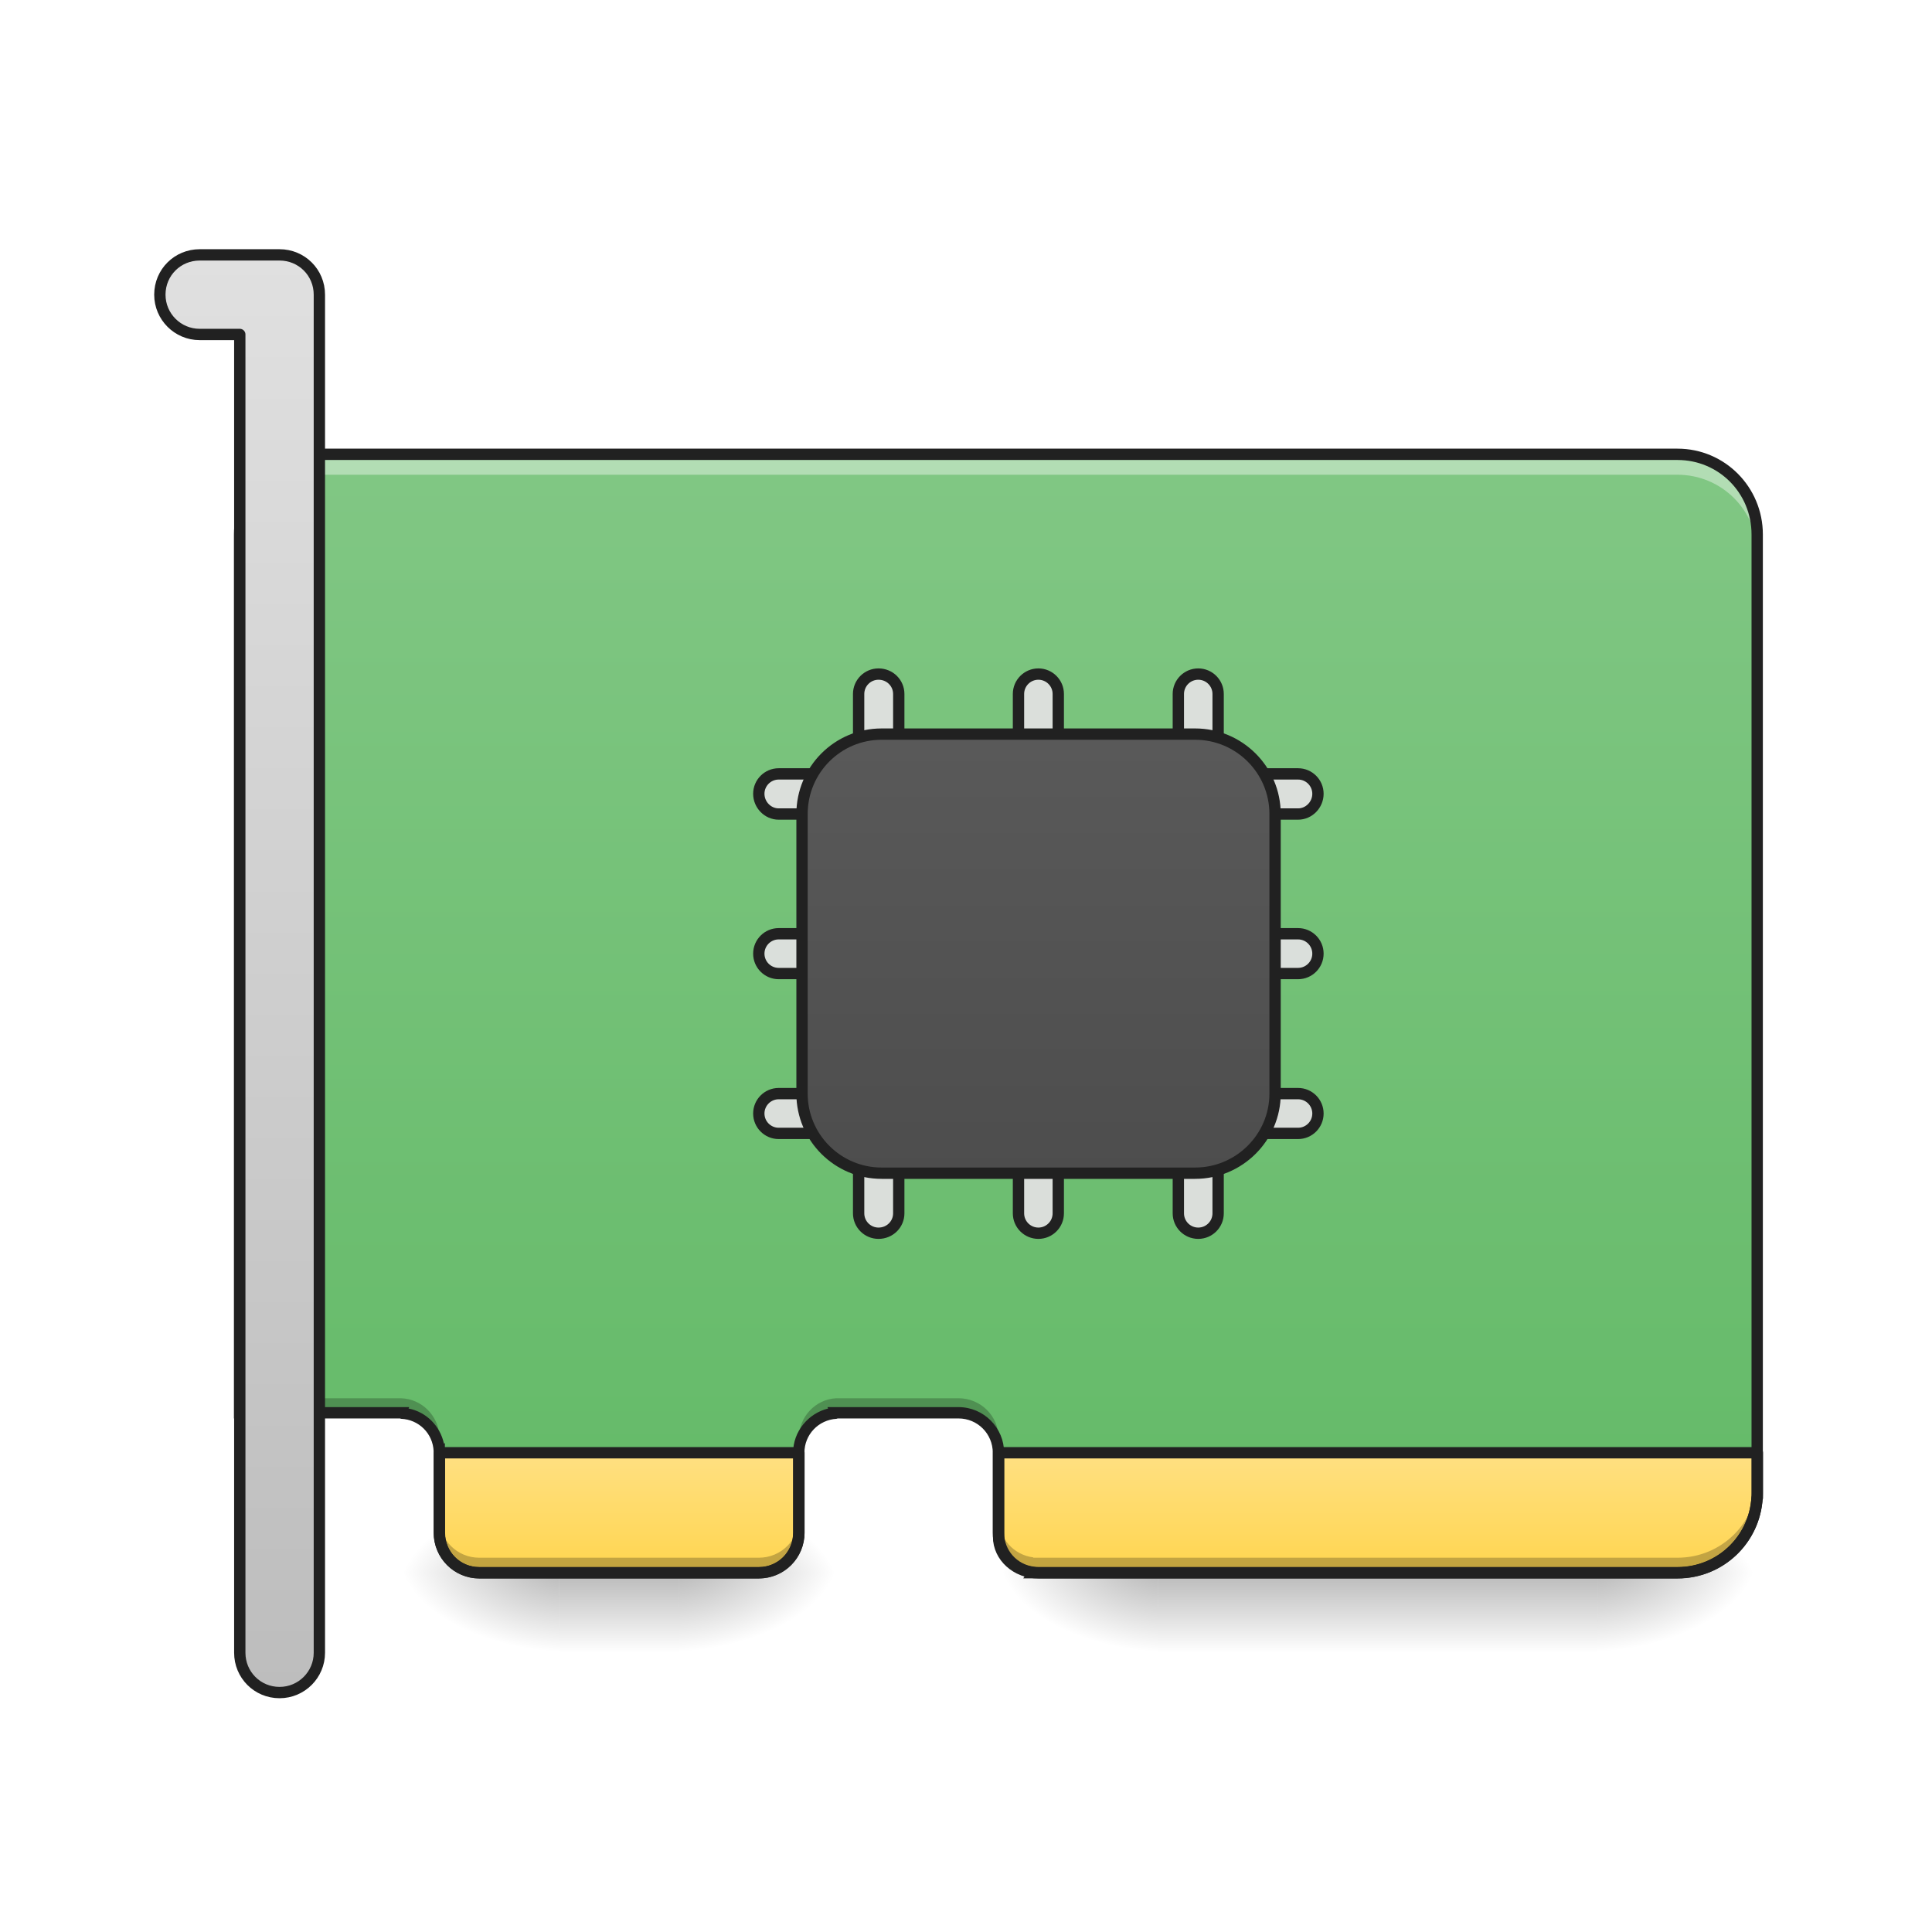
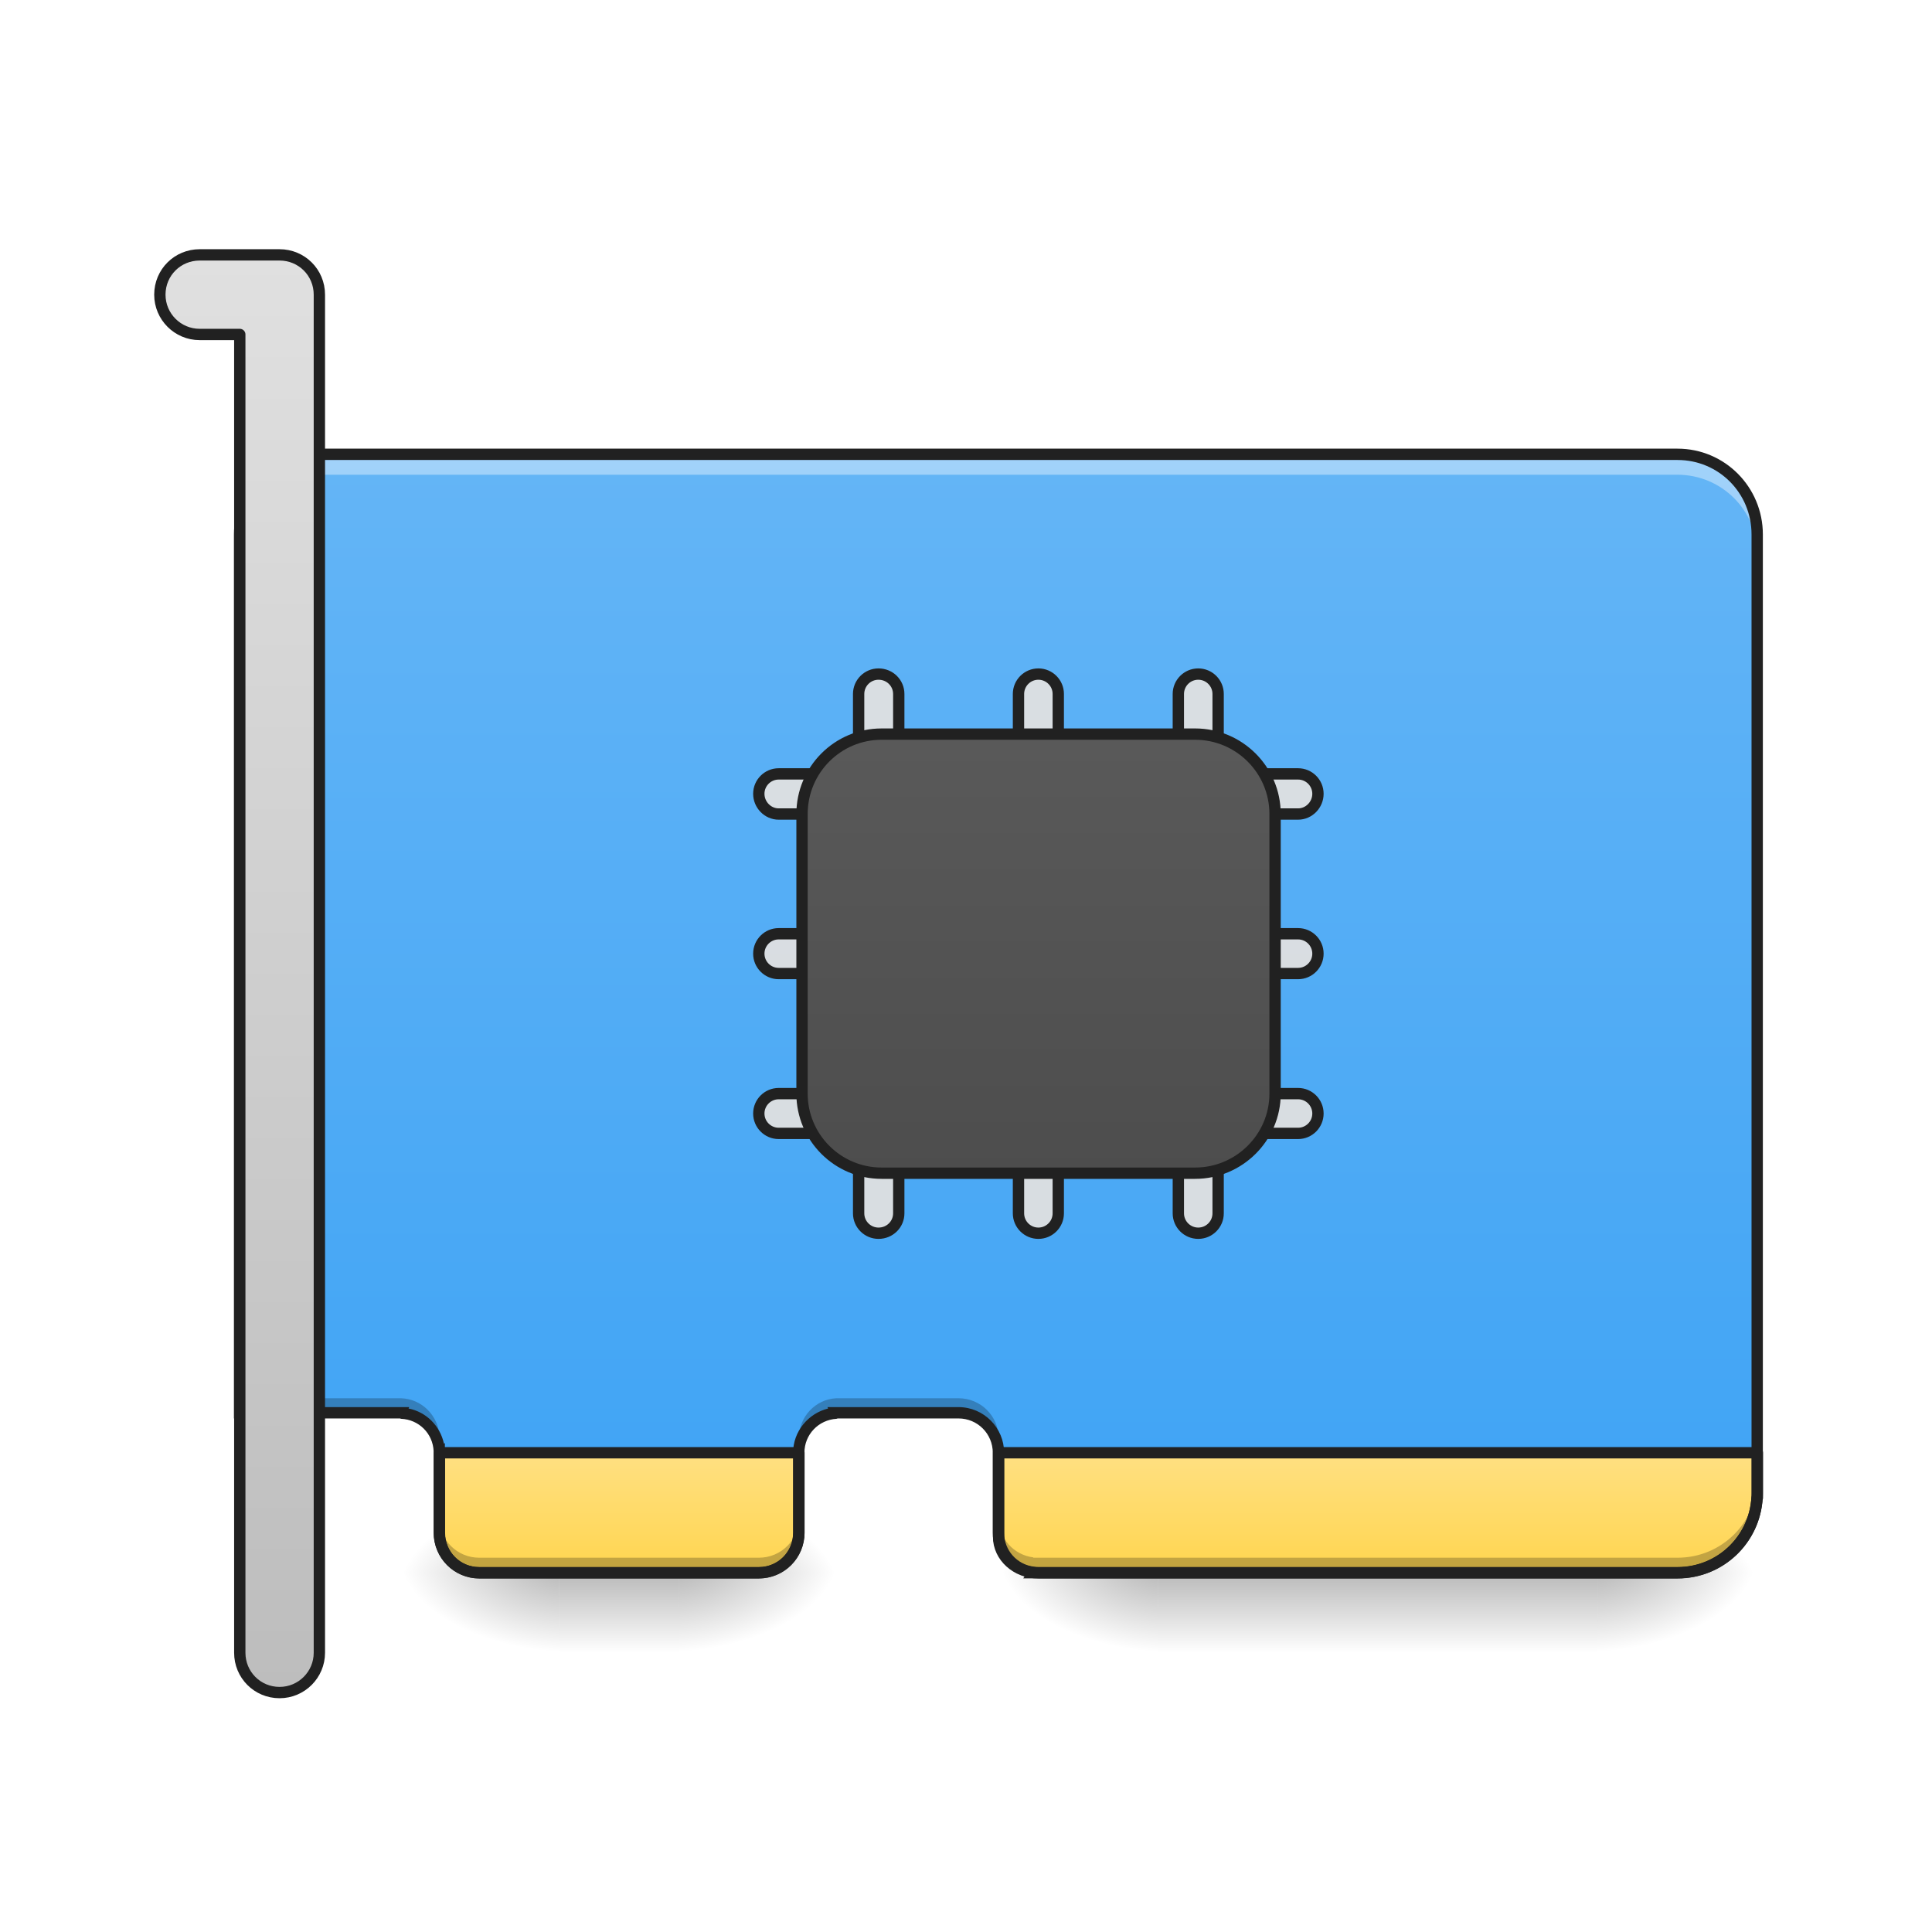
<svg xmlns="http://www.w3.org/2000/svg" width="22pt" height="22pt" viewBox="0 0 22 22" version="1.1">
  <defs>
    <linearGradient id="linear0" gradientUnits="userSpaceOnUse" x1="349.25" y1="233.5" x2="349.25" y2="254.667" gradientTransform="matrix(0.0429729,0,0,0.0429729,-0.909596,7.874777)">
      <stop offset="0" style="stop-color:rgb(0%,0%,0%);stop-opacity:0.275;" />
      <stop offset="1" style="stop-color:rgb(0%,0%,0%);stop-opacity:0;" />
    </linearGradient>
    <radialGradient id="radial0" gradientUnits="userSpaceOnUse" cx="450.909" cy="189.579" fx="450.909" fy="189.579" r="21.167" gradientTransform="matrix(0.000000119742,-0.0537161,-0.0966889,-0.0000000698078,36.29462,42.3574)">
      <stop offset="0" style="stop-color:rgb(0%,0%,0%);stop-opacity:0.314;" />
      <stop offset="0.222" style="stop-color:rgb(0%,0%,0%);stop-opacity:0.275;" />
      <stop offset="1" style="stop-color:rgb(0%,0%,0%);stop-opacity:0;" />
    </radialGradient>
    <radialGradient id="radial1" gradientUnits="userSpaceOnUse" cx="450.909" cy="189.579" fx="450.909" fy="189.579" r="21.167" gradientTransform="matrix(-0.000000119742,0.0537161,0.0966889,0.0000000698078,-4.913693,-6.53953)">
      <stop offset="0" style="stop-color:rgb(0%,0%,0%);stop-opacity:0.314;" />
      <stop offset="0.222" style="stop-color:rgb(0%,0%,0%);stop-opacity:0.275;" />
      <stop offset="1" style="stop-color:rgb(0%,0%,0%);stop-opacity:0;" />
    </radialGradient>
    <radialGradient id="radial2" gradientUnits="userSpaceOnUse" cx="450.909" cy="189.579" fx="450.909" fy="189.579" r="21.167" gradientTransform="matrix(-0.000000119742,-0.0537161,0.0966889,-0.0000000698078,-4.913693,42.3574)">
      <stop offset="0" style="stop-color:rgb(0%,0%,0%);stop-opacity:0.314;" />
      <stop offset="0.222" style="stop-color:rgb(0%,0%,0%);stop-opacity:0.275;" />
      <stop offset="1" style="stop-color:rgb(0%,0%,0%);stop-opacity:0;" />
    </radialGradient>
    <radialGradient id="radial3" gradientUnits="userSpaceOnUse" cx="450.909" cy="189.579" fx="450.909" fy="189.579" r="21.167" gradientTransform="matrix(0.000000119742,0.0537161,-0.0966889,0.0000000698078,36.29461,-6.53953)">
      <stop offset="0" style="stop-color:rgb(0%,0%,0%);stop-opacity:0.314;" />
      <stop offset="0.222" style="stop-color:rgb(0%,0%,0%);stop-opacity:0.275;" />
      <stop offset="1" style="stop-color:rgb(0%,0%,0%);stop-opacity:0;" />
    </radialGradient>
    <linearGradient id="linear1" gradientUnits="userSpaceOnUse" x1="349.25" y1="233.5" x2="349.25" y2="254.667" gradientTransform="matrix(0.0429729,0,0,0.0429729,-7.731533,7.874777)">
      <stop offset="0" style="stop-color:rgb(0%,0%,0%);stop-opacity:0.275;" />
      <stop offset="1" style="stop-color:rgb(0%,0%,0%);stop-opacity:0;" />
    </linearGradient>
    <radialGradient id="radial4" gradientUnits="userSpaceOnUse" cx="450.909" cy="189.579" fx="450.909" fy="189.579" r="21.167" gradientTransform="matrix(0.000000119742,-0.0537161,-0.0966889,-0.0000000698078,25.83431,42.3574)">
      <stop offset="0" style="stop-color:rgb(0%,0%,0%);stop-opacity:0.314;" />
      <stop offset="0.222" style="stop-color:rgb(0%,0%,0%);stop-opacity:0.275;" />
      <stop offset="1" style="stop-color:rgb(0%,0%,0%);stop-opacity:0;" />
    </radialGradient>
    <radialGradient id="radial5" gradientUnits="userSpaceOnUse" cx="450.909" cy="189.579" fx="450.909" fy="189.579" r="21.167" gradientTransform="matrix(-0.000000119742,0.0537161,0.0966889,0.0000000698078,-11.73563,-6.53953)">
      <stop offset="0" style="stop-color:rgb(0%,0%,0%);stop-opacity:0.314;" />
      <stop offset="0.222" style="stop-color:rgb(0%,0%,0%);stop-opacity:0.275;" />
      <stop offset="1" style="stop-color:rgb(0%,0%,0%);stop-opacity:0;" />
    </radialGradient>
    <radialGradient id="radial6" gradientUnits="userSpaceOnUse" cx="450.909" cy="189.579" fx="450.909" fy="189.579" r="21.167" gradientTransform="matrix(-0.000000119742,-0.0537161,0.0966889,-0.0000000698078,-11.73563,42.3574)">
      <stop offset="0" style="stop-color:rgb(0%,0%,0%);stop-opacity:0.314;" />
      <stop offset="0.222" style="stop-color:rgb(0%,0%,0%);stop-opacity:0.275;" />
      <stop offset="1" style="stop-color:rgb(0%,0%,0%);stop-opacity:0;" />
    </radialGradient>
    <radialGradient id="radial7" gradientUnits="userSpaceOnUse" cx="450.909" cy="189.579" fx="450.909" fy="189.579" r="21.167" gradientTransform="matrix(0.000000119742,0.0537161,-0.0966889,0.0000000698078,25.83431,-6.53953)">
      <stop offset="0" style="stop-color:rgb(0%,0%,0%);stop-opacity:0.314;" />
      <stop offset="0.222" style="stop-color:rgb(0%,0%,0%);stop-opacity:0.275;" />
      <stop offset="1" style="stop-color:rgb(0%,0%,0%);stop-opacity:0;" />
    </radialGradient>
    <linearGradient id="linear2" gradientUnits="userSpaceOnUse" x1="211.667" y1="170" x2="211.667" y2="-94.583" gradientTransform="matrix(0.0429729,0,0,0.0429729,-0.454796,9.239162)">
-       <stop offset="0" style="stop-color:rgb(40%,73.333%,41.569%);stop-opacity:1;" />
-       <stop offset="1" style="stop-color:rgb(50.588%,78.039%,51.765%);stop-opacity:1;" />
+       <stop offset="0" style="stop-color:rgb(25.882%,64.706%,96.078%);stop-opacity:1;" />
+       <stop offset="1" style="stop-color:rgb(39.216%,70.98%,96.471%);stop-opacity:1;" />
    </linearGradient>
    <linearGradient id="linear3" gradientUnits="userSpaceOnUse" x1="298.685" y1="201.75" x2="298.685" y2="170" gradientTransform="matrix(2.25,0,0,1,-502.7083,0.000228379)">
      <stop offset="0" style="stop-color:rgb(100%,83.529%,30.98%);stop-opacity:1;" />
      <stop offset="1" style="stop-color:rgb(100%,87.843%,50.98%);stop-opacity:1;" />
    </linearGradient>
    <linearGradient id="linear4" gradientUnits="userSpaceOnUse" x1="298.685" y1="201.75" x2="298.685" y2="170" gradientTransform="matrix(8.503937,0,0,3.779528,-1340,812.5993)">
      <stop offset="0" style="stop-color:rgb(100%,83.529%,30.98%);stop-opacity:1;" />
      <stop offset="1" style="stop-color:rgb(100%,87.843%,50.98%);stop-opacity:1;" />
    </linearGradient>
    <linearGradient id="linear5" gradientUnits="userSpaceOnUse" x1="254" y1="201.75" x2="254" y2="-94.583" gradientTransform="matrix(1,0,0,1,10.58334,0)">
      <stop offset="0" style="stop-color:rgb(25.882%,25.882%,25.882%);stop-opacity:1;" />
      <stop offset="1" style="stop-color:rgb(38.039%,38.039%,38.039%);stop-opacity:1;" />
    </linearGradient>
    <linearGradient id="linear6" gradientUnits="userSpaceOnUse" x1="84.667" y1="233.5" x2="84.667" y2="-147.5">
      <stop offset="0" style="stop-color:rgb(74.118%,74.118%,74.118%);stop-opacity:1;" />
      <stop offset="1" style="stop-color:rgb(87.843%,87.843%,87.843%);stop-opacity:1;" />
    </linearGradient>
  </defs>
  <g id="surface1">
    <path style=" stroke:none;fill-rule:nonzero;fill:url(#linear0);" d="M 13.188 17.91 L 18.191 17.91 L 18.191 18.82 L 13.188 18.82 Z M 13.188 17.91 " />
    <path style=" stroke:none;fill-rule:nonzero;fill:url(#radial0);" d="M 18.191 17.91 L 20.012 17.91 L 20.012 17 L 18.191 17 Z M 18.191 17.91 " />
    <path style=" stroke:none;fill-rule:nonzero;fill:url(#radial1);" d="M 13.188 17.91 L 11.371 17.91 L 11.371 18.82 L 13.188 18.82 Z M 13.188 17.91 " />
    <path style=" stroke:none;fill-rule:nonzero;fill:url(#radial2);" d="M 13.188 17.91 L 11.371 17.91 L 11.371 17 L 13.188 17 Z M 13.188 17.91 " />
    <path style=" stroke:none;fill-rule:nonzero;fill:url(#radial3);" d="M 18.191 17.91 L 20.012 17.91 L 20.012 18.82 L 18.191 18.82 Z M 18.191 17.91 " />
    <path style=" stroke:none;fill-rule:nonzero;fill:url(#linear1);" d="M 6.367 17.91 L 7.73 17.91 L 7.73 18.82 L 6.367 18.82 Z M 6.367 17.91 " />
    <path style=" stroke:none;fill-rule:nonzero;fill:url(#radial4);" d="M 7.73 17.91 L 9.551 17.91 L 9.551 17 L 7.73 17 Z M 7.73 17.91 " />
    <path style=" stroke:none;fill-rule:nonzero;fill:url(#radial5);" d="M 6.367 17.91 L 4.547 17.91 L 4.547 18.82 L 6.367 18.82 Z M 6.367 17.91 " />
    <path style=" stroke:none;fill-rule:nonzero;fill:url(#radial6);" d="M 6.367 17.91 L 4.547 17.91 L 4.547 17 L 6.367 17 Z M 6.367 17.91 " />
    <path style=" stroke:none;fill-rule:nonzero;fill:url(#radial7);" d="M 7.73 17.91 L 9.551 17.91 L 9.551 18.82 L 7.73 18.82 Z M 7.73 17.91 " />
    <path style=" stroke:none;fill-rule:nonzero;fill:url(#linear2);" d="M 3.637 5.176 C 3.133 5.176 2.73 5.582 2.73 6.086 L 2.73 16.09 L 4.566 16.09 C 4.805 16.102 4.992 16.289 5.004 16.523 L 5.004 17.453 C 5.004 17.707 5.207 17.91 5.457 17.91 L 8.641 17.91 C 8.895 17.91 9.098 17.707 9.098 17.453 L 9.098 16.543 C 9.098 16.301 9.285 16.105 9.523 16.09 L 10.914 16.09 C 11.168 16.09 11.371 16.293 11.371 16.543 L 11.371 17.453 C 11.371 17.688 11.543 17.875 11.766 17.906 C 11.766 17.906 11.766 17.906 11.766 17.91 L 19.102 17.91 C 19.605 17.91 20.012 17.504 20.012 17 L 20.012 6.086 C 20.012 5.582 19.605 5.176 19.102 5.176 Z M 3.637 5.176 " />
    <path style=" stroke:none;fill-rule:nonzero;fill:rgb(100%,100%,100%);fill-opacity:0.392;" d="M 3.637 5.176 C 3.133 5.176 2.73 5.582 2.73 6.086 L 2.73 6.316 C 2.73 5.812 3.133 5.406 3.637 5.406 L 19.102 5.406 C 19.605 5.406 20.012 5.812 20.012 6.316 L 20.012 6.086 C 20.012 5.582 19.605 5.176 19.102 5.176 Z M 9.098 16.773 C 9.098 16.773 9.098 16.773 9.098 16.777 L 9.098 17.453 Z M 9.098 16.773 " />
    <path style="fill-rule:nonzero;fill:url(#linear3);stroke-width:3;stroke-linecap:round;stroke-linejoin:round;stroke:rgb(12.941%,12.941%,12.941%);stroke-opacity:1;stroke-miterlimit:4;" d="M 116.443 169.963 L 116.443 191.143 C 116.443 197.052 121.17 201.778 126.988 201.778 L 201.072 201.778 C 206.98 201.778 211.707 197.052 211.707 191.143 L 211.707 169.963 Z M 116.443 169.963 " transform="matrix(0.0429729,0,0,0.0429729,0,9.239163)" />
    <path style="fill-rule:nonzero;fill:url(#linear4);stroke-width:11.339;stroke-linecap:round;stroke-linejoin:round;stroke:rgb(12.941%,12.941%,12.941%);stroke-opacity:1;stroke-miterlimit:4;" d="M 1000.105 1454.979 L 1000.105 1539.152 C 1000.105 1559.078 1017.97 1575.225 1039.958 1575.225 L 1680.011 1575.225 C 1722.613 1575.225 1757.313 1542.244 1759.718 1499.986 L 1760.061 1499.986 L 1760.061 1454.979 Z M 1000.105 1454.979 " transform="matrix(0.0113699,0,0,0.0113699,0,0)" />
    <path style="fill-rule:nonzero;fill:rgb(87.843%,87.843%,87.843%);fill-opacity:0.945;stroke-width:3;stroke-linecap:round;stroke-linejoin:round;stroke:rgb(12.941%,12.941%,12.941%);stroke-opacity:1;stroke-miterlimit:4;" d="M 195.761 -9.929 L 206.396 -9.929 C 209.305 -9.929 211.668 -7.565 211.668 -4.656 C 211.668 -1.748 209.305 0.707 206.396 0.707 L 195.761 0.707 C 192.852 0.707 190.488 -1.748 190.488 -4.656 C 190.488 -7.565 192.852 -9.929 195.761 -9.929 Z M 195.761 -9.929 " transform="matrix(0.0429729,0,0,0.0429729,0.454797,9.239163)" />
    <path style="fill-rule:nonzero;fill:rgb(87.843%,87.843%,87.843%);fill-opacity:0.945;stroke-width:3;stroke-linecap:round;stroke-linejoin:round;stroke:rgb(12.941%,12.941%,12.941%);stroke-opacity:1;stroke-miterlimit:4;" d="M 195.761 32.431 L 206.396 32.431 C 209.305 32.431 211.668 34.794 211.668 37.703 C 211.668 40.612 209.305 42.975 206.396 42.975 L 195.761 42.975 C 192.852 42.975 190.488 40.612 190.488 37.703 C 190.488 34.794 192.852 32.431 195.761 32.431 Z M 195.761 32.431 " transform="matrix(0.0429729,0,0,0.0429729,0.454797,9.239163)" />
    <path style="fill-rule:nonzero;fill:rgb(87.843%,87.843%,87.843%);fill-opacity:0.945;stroke-width:3;stroke-linecap:round;stroke-linejoin:round;stroke:rgb(12.941%,12.941%,12.941%);stroke-opacity:1;stroke-miterlimit:4;" d="M 195.761 74.791 L 206.396 74.791 C 209.305 74.791 211.668 77.154 211.668 80.063 C 211.668 82.972 209.305 85.335 206.396 85.335 L 195.761 85.335 C 192.852 85.335 190.488 82.972 190.488 80.063 C 190.488 77.154 192.852 74.791 195.761 74.791 Z M 195.761 74.791 " transform="matrix(0.0429729,0,0,0.0429729,0.454797,9.239163)" />
    <path style="fill-rule:nonzero;fill:rgb(87.843%,87.843%,87.843%);fill-opacity:0.945;stroke-width:3;stroke-linecap:round;stroke-linejoin:round;stroke:rgb(12.941%,12.941%,12.941%);stroke-opacity:1;stroke-miterlimit:4;" d="M 322.748 -9.929 L 333.384 -9.929 C 336.293 -9.929 338.656 -7.565 338.656 -4.656 C 338.656 -1.748 336.293 0.707 333.384 0.707 L 322.748 0.707 C 319.84 0.707 317.476 -1.748 317.476 -4.656 C 317.476 -7.565 319.84 -9.929 322.748 -9.929 Z M 322.748 -9.929 " transform="matrix(0.0429729,0,0,0.0429729,0.454797,9.239163)" />
    <path style="fill-rule:nonzero;fill:rgb(87.843%,87.843%,87.843%);fill-opacity:0.945;stroke-width:3;stroke-linecap:round;stroke-linejoin:round;stroke:rgb(12.941%,12.941%,12.941%);stroke-opacity:1;stroke-miterlimit:4;" d="M 322.748 32.431 L 333.384 32.431 C 336.293 32.431 338.656 34.794 338.656 37.703 C 338.656 40.612 336.293 42.975 333.384 42.975 L 322.748 42.975 C 319.84 42.975 317.476 40.612 317.476 37.703 C 317.476 34.794 319.84 32.431 322.748 32.431 Z M 322.748 32.431 " transform="matrix(0.0429729,0,0,0.0429729,0.454797,9.239163)" />
    <path style="fill-rule:nonzero;fill:rgb(87.843%,87.843%,87.843%);fill-opacity:0.945;stroke-width:3;stroke-linecap:round;stroke-linejoin:round;stroke:rgb(12.941%,12.941%,12.941%);stroke-opacity:1;stroke-miterlimit:4;" d="M 322.748 74.791 L 333.384 74.791 C 336.293 74.791 338.656 77.154 338.656 80.063 C 338.656 82.972 336.293 85.335 333.384 85.335 L 322.748 85.335 C 319.84 85.335 317.476 82.972 317.476 80.063 C 317.476 77.154 319.84 74.791 322.748 74.791 Z M 322.748 74.791 " transform="matrix(0.0429729,0,0,0.0429729,0.454797,9.239163)" />
    <path style="fill-rule:nonzero;fill:rgb(87.843%,87.843%,87.843%);fill-opacity:0.945;stroke-width:3;stroke-linecap:round;stroke-linejoin:round;stroke:rgb(12.941%,12.941%,12.941%);stroke-opacity:1;stroke-miterlimit:4;" d="M 195.767 -9.912 L 206.402 -9.912 C 209.311 -9.912 211.674 -7.549 211.674 -4.64 C 211.674 -1.731 209.311 0.632 206.402 0.632 L 195.767 0.632 C 192.858 0.632 190.494 -1.731 190.494 -4.64 C 190.494 -7.549 192.858 -9.912 195.767 -9.912 Z M 195.767 -9.912 " transform="matrix(0.000000000000000003,0.0429729,-0.0429729,0.000000000000000003,13.44513,-0.510302)" />
    <path style="fill-rule:nonzero;fill:rgb(87.843%,87.843%,87.843%);fill-opacity:0.945;stroke-width:3;stroke-linecap:round;stroke-linejoin:round;stroke:rgb(12.941%,12.941%,12.941%);stroke-opacity:1;stroke-miterlimit:4;" d="M 195.767 32.447 L 206.402 32.447 C 209.311 32.447 211.674 34.811 211.674 37.719 C 211.674 40.628 209.311 42.992 206.402 42.992 L 195.767 42.992 C 192.858 42.992 190.494 40.628 190.494 37.719 C 190.494 34.811 192.858 32.447 195.767 32.447 Z M 195.767 32.447 " transform="matrix(0.000000000000000003,0.0429729,-0.0429729,0.000000000000000003,13.44513,-0.510302)" />
    <path style="fill-rule:nonzero;fill:rgb(87.843%,87.843%,87.843%);fill-opacity:0.945;stroke-width:3;stroke-linecap:round;stroke-linejoin:round;stroke:rgb(12.941%,12.941%,12.941%);stroke-opacity:1;stroke-miterlimit:4;" d="M 195.767 74.716 L 206.402 74.716 C 209.311 74.716 211.674 77.079 211.674 80.079 C 211.674 82.988 209.311 85.351 206.402 85.351 L 195.767 85.351 C 192.858 85.351 190.494 82.988 190.494 80.079 C 190.494 77.079 192.858 74.716 195.767 74.716 Z M 195.767 74.716 " transform="matrix(0.000000000000000003,0.0429729,-0.0429729,0.000000000000000003,13.44513,-0.510302)" />
    <path style="fill-rule:nonzero;fill:rgb(87.843%,87.843%,87.843%);fill-opacity:0.945;stroke-width:3;stroke-linecap:round;stroke-linejoin:round;stroke:rgb(12.941%,12.941%,12.941%);stroke-opacity:1;stroke-miterlimit:4;" d="M 322.754 -9.912 L 333.39 -9.912 C 336.299 -9.912 338.662 -7.549 338.662 -4.64 C 338.662 -1.731 336.299 0.632 333.39 0.632 L 322.754 0.632 C 319.846 0.632 317.482 -1.731 317.482 -4.64 C 317.482 -7.549 319.846 -9.912 322.754 -9.912 Z M 322.754 -9.912 " transform="matrix(0.000000000000000003,0.0429729,-0.0429729,0.000000000000000003,13.44513,-0.510302)" />
    <path style="fill-rule:nonzero;fill:rgb(87.843%,87.843%,87.843%);fill-opacity:0.945;stroke-width:3;stroke-linecap:round;stroke-linejoin:round;stroke:rgb(12.941%,12.941%,12.941%);stroke-opacity:1;stroke-miterlimit:4;" d="M 322.754 32.447 L 333.39 32.447 C 336.299 32.447 338.662 34.811 338.662 37.719 C 338.662 40.628 336.299 42.992 333.39 42.992 L 322.754 42.992 C 319.846 42.992 317.482 40.628 317.482 37.719 C 317.482 34.811 319.846 32.447 322.754 32.447 Z M 322.754 32.447 " transform="matrix(0.000000000000000003,0.0429729,-0.0429729,0.000000000000000003,13.44513,-0.510302)" />
    <path style="fill-rule:nonzero;fill:rgb(87.843%,87.843%,87.843%);fill-opacity:0.945;stroke-width:3;stroke-linecap:round;stroke-linejoin:round;stroke:rgb(12.941%,12.941%,12.941%);stroke-opacity:1;stroke-miterlimit:4;" d="M 322.754 74.716 L 333.39 74.716 C 336.299 74.716 338.662 77.079 338.662 80.079 C 338.662 82.988 336.299 85.351 333.39 85.351 L 322.754 85.351 C 319.846 85.351 317.482 82.988 317.482 80.079 C 317.482 77.079 319.846 74.716 322.754 74.716 Z M 322.754 74.716 " transform="matrix(0.000000000000000003,0.0429729,-0.0429729,0.000000000000000003,13.44513,-0.510302)" />
    <path style="fill-rule:nonzero;fill:url(#linear5);stroke-width:3;stroke-linecap:round;stroke-linejoin:round;stroke:rgb(12.941%,12.941%,12.941%);stroke-opacity:1;stroke-miterlimit:4;" d="M 233.614 -20.473 L 316.697 -20.473 C 328.332 -20.473 337.877 -11.019 337.877 0.707 L 337.877 74.791 C 337.877 86.426 328.332 95.879 316.697 95.879 L 233.614 95.879 C 221.979 95.879 212.525 86.426 212.525 74.791 L 212.525 0.707 C 212.525 -11.019 221.979 -20.473 233.614 -20.473 Z M 233.614 -20.473 " transform="matrix(0.0429729,0,0,0.0429729,0,9.239163)" />
    <path style=" stroke:none;fill-rule:nonzero;fill:rgb(0%,0%,0%);fill-opacity:0.235;" d="M 9.523 15.922 C 9.285 15.934 9.098 16.133 9.098 16.375 L 9.098 17.285 C 9.098 17.535 8.895 17.738 8.641 17.738 L 5.457 17.738 C 5.207 17.738 5.004 17.539 5.004 17.285 L 5.004 17.453 C 5.004 17.707 5.207 17.91 5.457 17.91 L 8.641 17.91 C 8.895 17.91 9.098 17.707 9.098 17.453 L 9.098 16.543 C 9.098 16.301 9.285 16.105 9.523 16.09 L 10.914 16.09 C 11.168 16.09 11.371 16.293 11.371 16.543 L 11.371 16.375 C 11.371 16.125 11.168 15.922 10.914 15.922 Z M 2.73 15.922 L 2.73 16.09 L 4.566 16.09 C 4.805 16.102 4.992 16.289 5.004 16.523 L 5.004 16.355 C 4.992 16.121 4.805 15.93 4.566 15.922 Z M 20.012 16.832 C 20.012 17.336 19.605 17.738 19.102 17.738 L 11.766 17.738 C 11.766 17.738 11.766 17.738 11.766 17.734 C 11.543 17.707 11.371 17.516 11.371 17.285 L 11.371 17.453 C 11.371 17.688 11.543 17.875 11.766 17.906 C 11.766 17.906 11.766 17.906 11.766 17.91 L 19.102 17.91 C 19.605 17.91 20.012 17.504 20.012 17 Z M 20.012 16.832 " />
    <path style=" stroke:none;fill-rule:nonzero;fill:rgb(12.941%,12.941%,12.941%);fill-opacity:1;" d="M 3.637 5.109 C 3.102 5.109 2.664 5.547 2.664 6.086 L 2.664 16.152 L 4.555 16.152 L 4.566 16.156 C 4.77 16.164 4.93 16.324 4.938 16.527 L 4.938 17.453 C 4.938 17.742 5.172 17.973 5.457 17.973 L 8.641 17.973 C 8.926 17.973 9.16 17.742 9.16 17.453 L 9.16 16.543 C 9.16 16.336 9.32 16.168 9.527 16.156 L 9.539 16.152 L 10.914 16.152 C 11.133 16.152 11.305 16.328 11.305 16.543 L 11.305 17.453 C 11.305 17.688 11.457 17.883 11.668 17.949 L 11.652 17.973 L 19.102 17.973 C 19.641 17.973 20.074 17.539 20.074 17 L 20.074 6.086 C 20.074 5.547 19.641 5.109 19.102 5.109 Z M 3.637 5.238 L 19.102 5.238 C 19.57 5.238 19.945 5.613 19.945 6.086 L 19.945 17 C 19.945 17.469 19.57 17.844 19.102 17.844 L 11.801 17.844 L 11.773 17.84 C 11.582 17.816 11.434 17.656 11.434 17.453 L 11.434 16.543 C 11.434 16.258 11.203 16.023 10.914 16.023 L 9.422 16.023 L 9.43 16.039 C 9.203 16.094 9.031 16.301 9.031 16.543 L 9.031 17.453 C 9.031 17.672 8.859 17.844 8.641 17.844 L 5.457 17.844 C 5.238 17.844 5.066 17.672 5.066 17.453 L 5.066 16.434 L 5.055 16.438 C 5.012 16.238 4.855 16.078 4.652 16.039 L 4.66 16.023 L 2.793 16.023 L 2.793 6.086 C 2.793 5.613 3.168 5.238 3.637 5.238 Z M 3.637 5.238 " />
    <path style="fill-rule:nonzero;fill:url(#linear6);stroke-width:3;stroke-linecap:round;stroke-linejoin:round;stroke:rgb(12.941%,12.941%,12.941%);stroke-opacity:1;stroke-miterlimit:4;" d="M 52.904 -147.461 C 47.086 -147.461 42.36 -142.825 42.36 -136.917 C 42.36 -131.099 47.086 -126.372 52.904 -126.372 L 63.539 -126.372 L 63.539 222.958 C 63.539 228.776 68.175 233.503 74.084 233.503 C 79.901 233.503 84.628 228.776 84.628 222.958 L 84.628 -136.917 C 84.628 -142.825 79.901 -147.461 74.084 -147.461 Z M 52.904 -147.461 " transform="matrix(0.0429729,0,0,0.0429729,0,9.239163)" />
  </g>
</svg>
